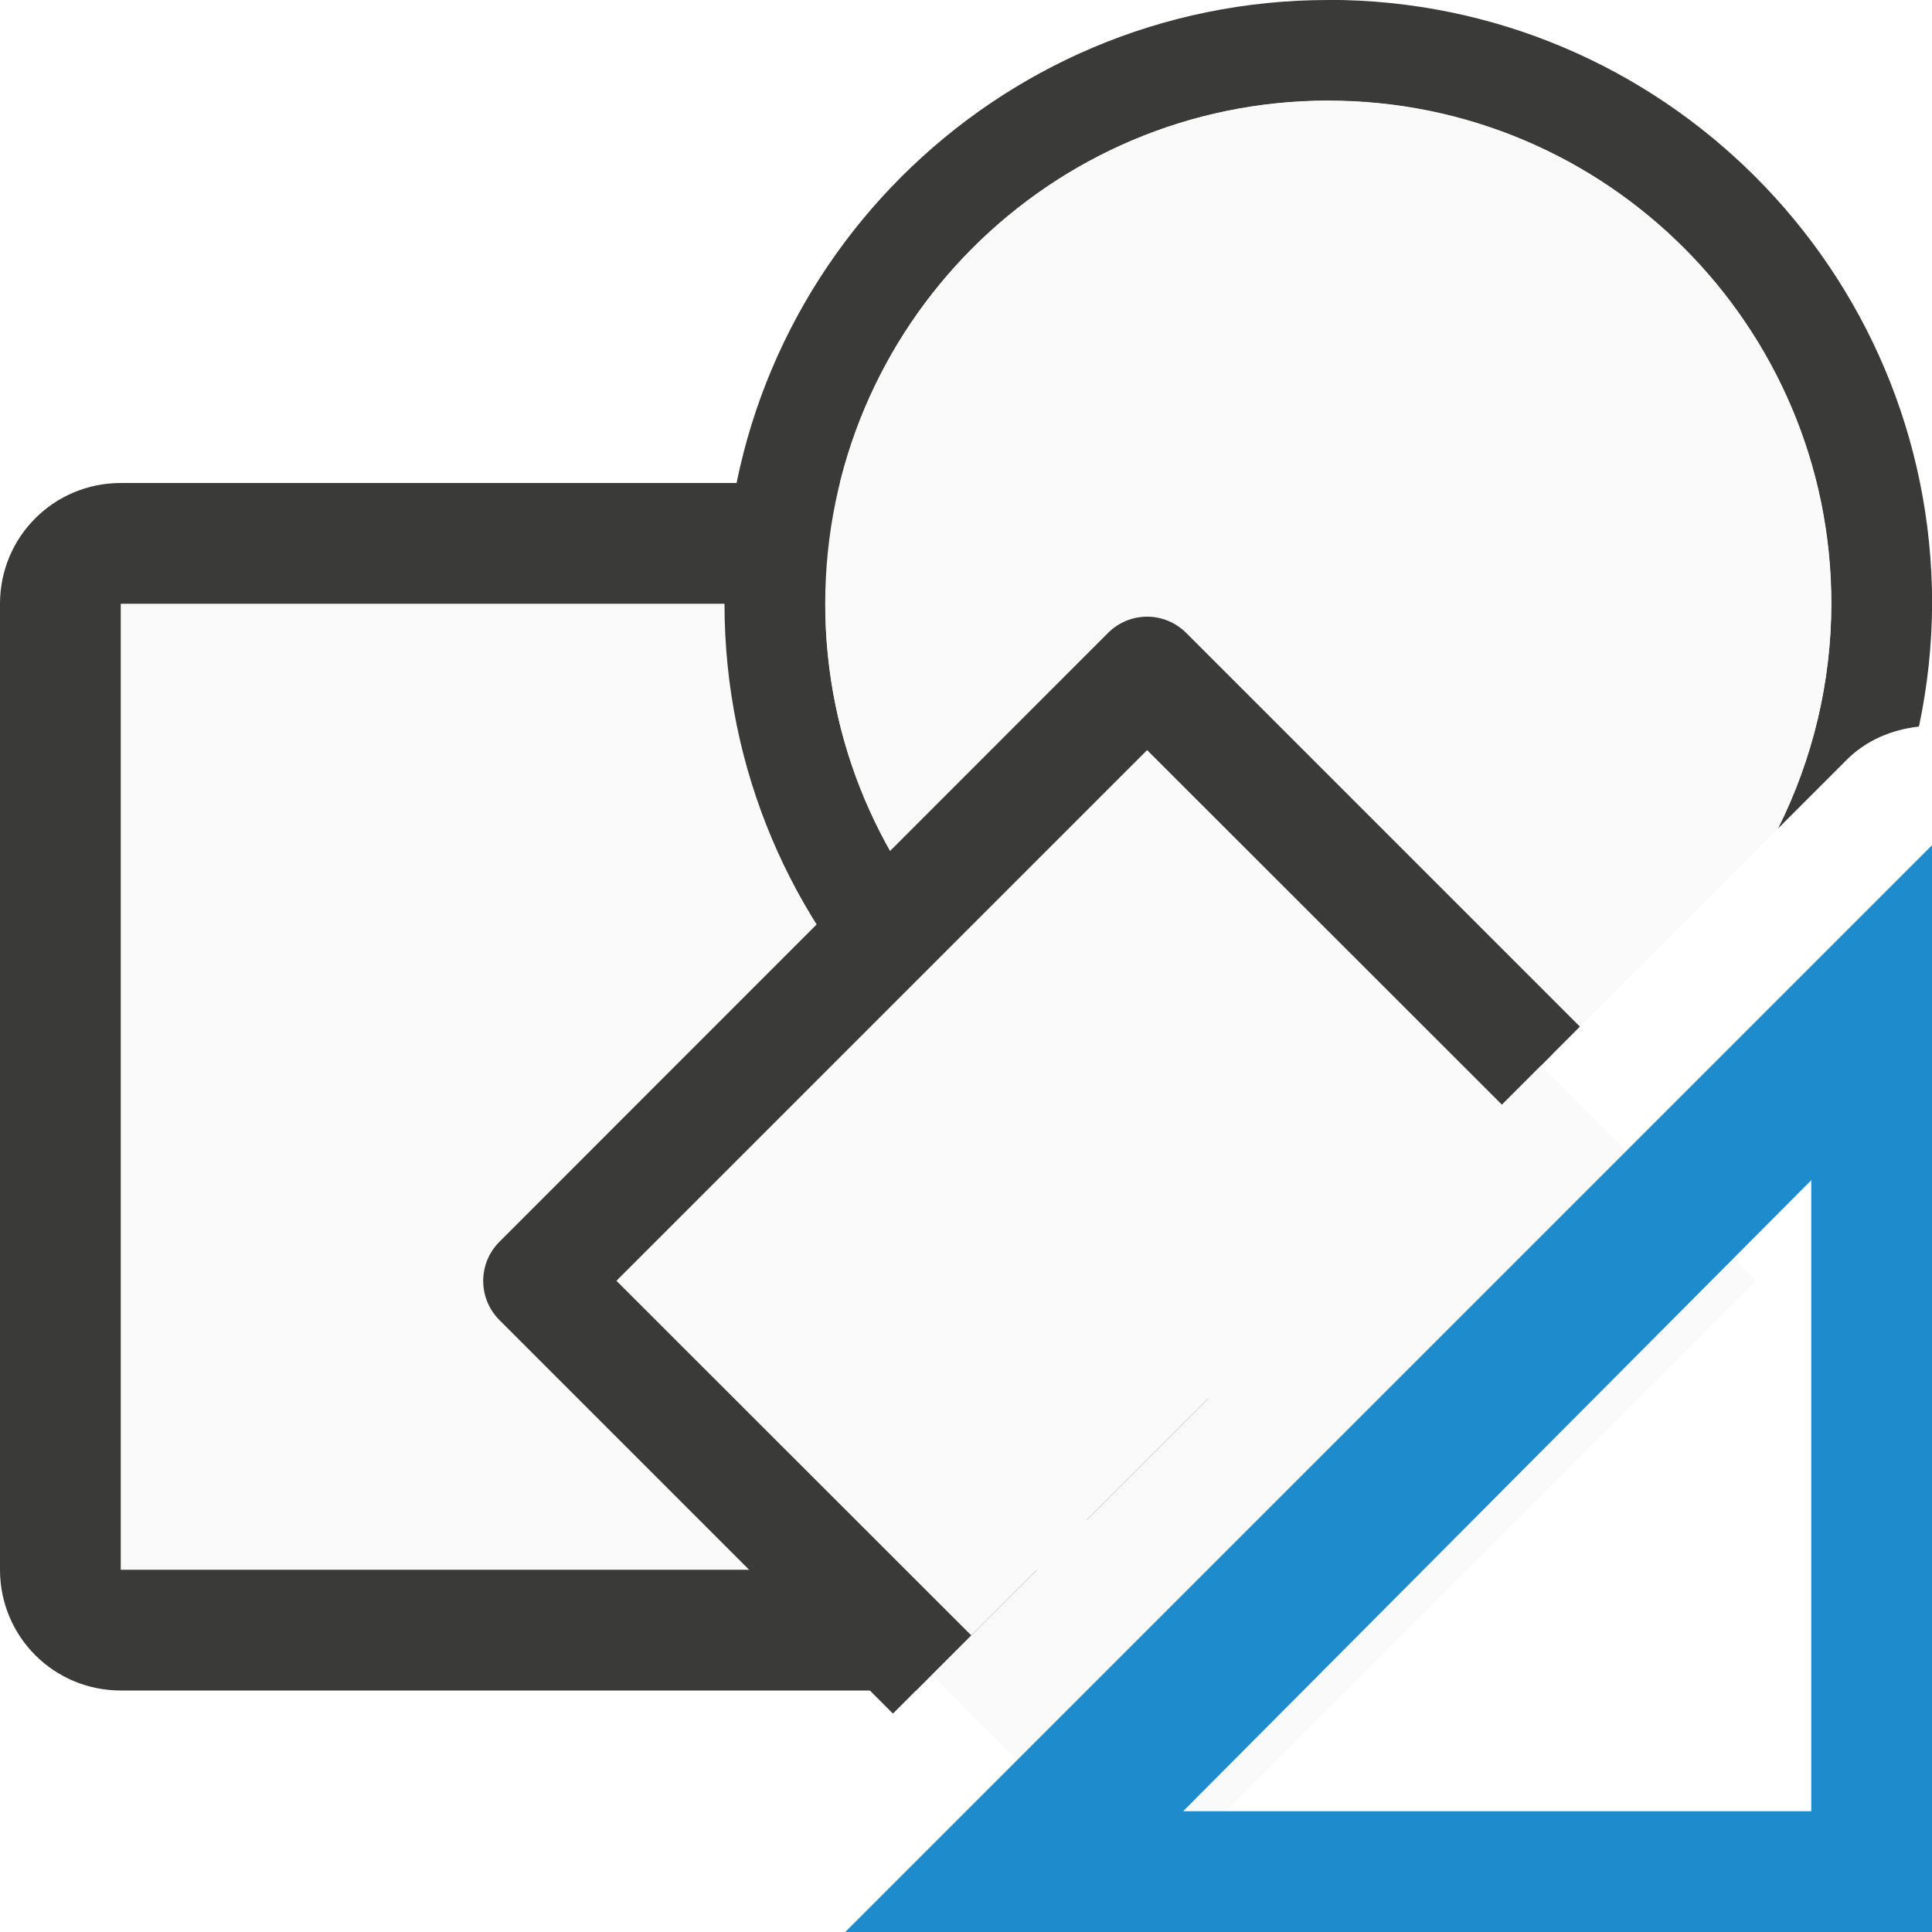
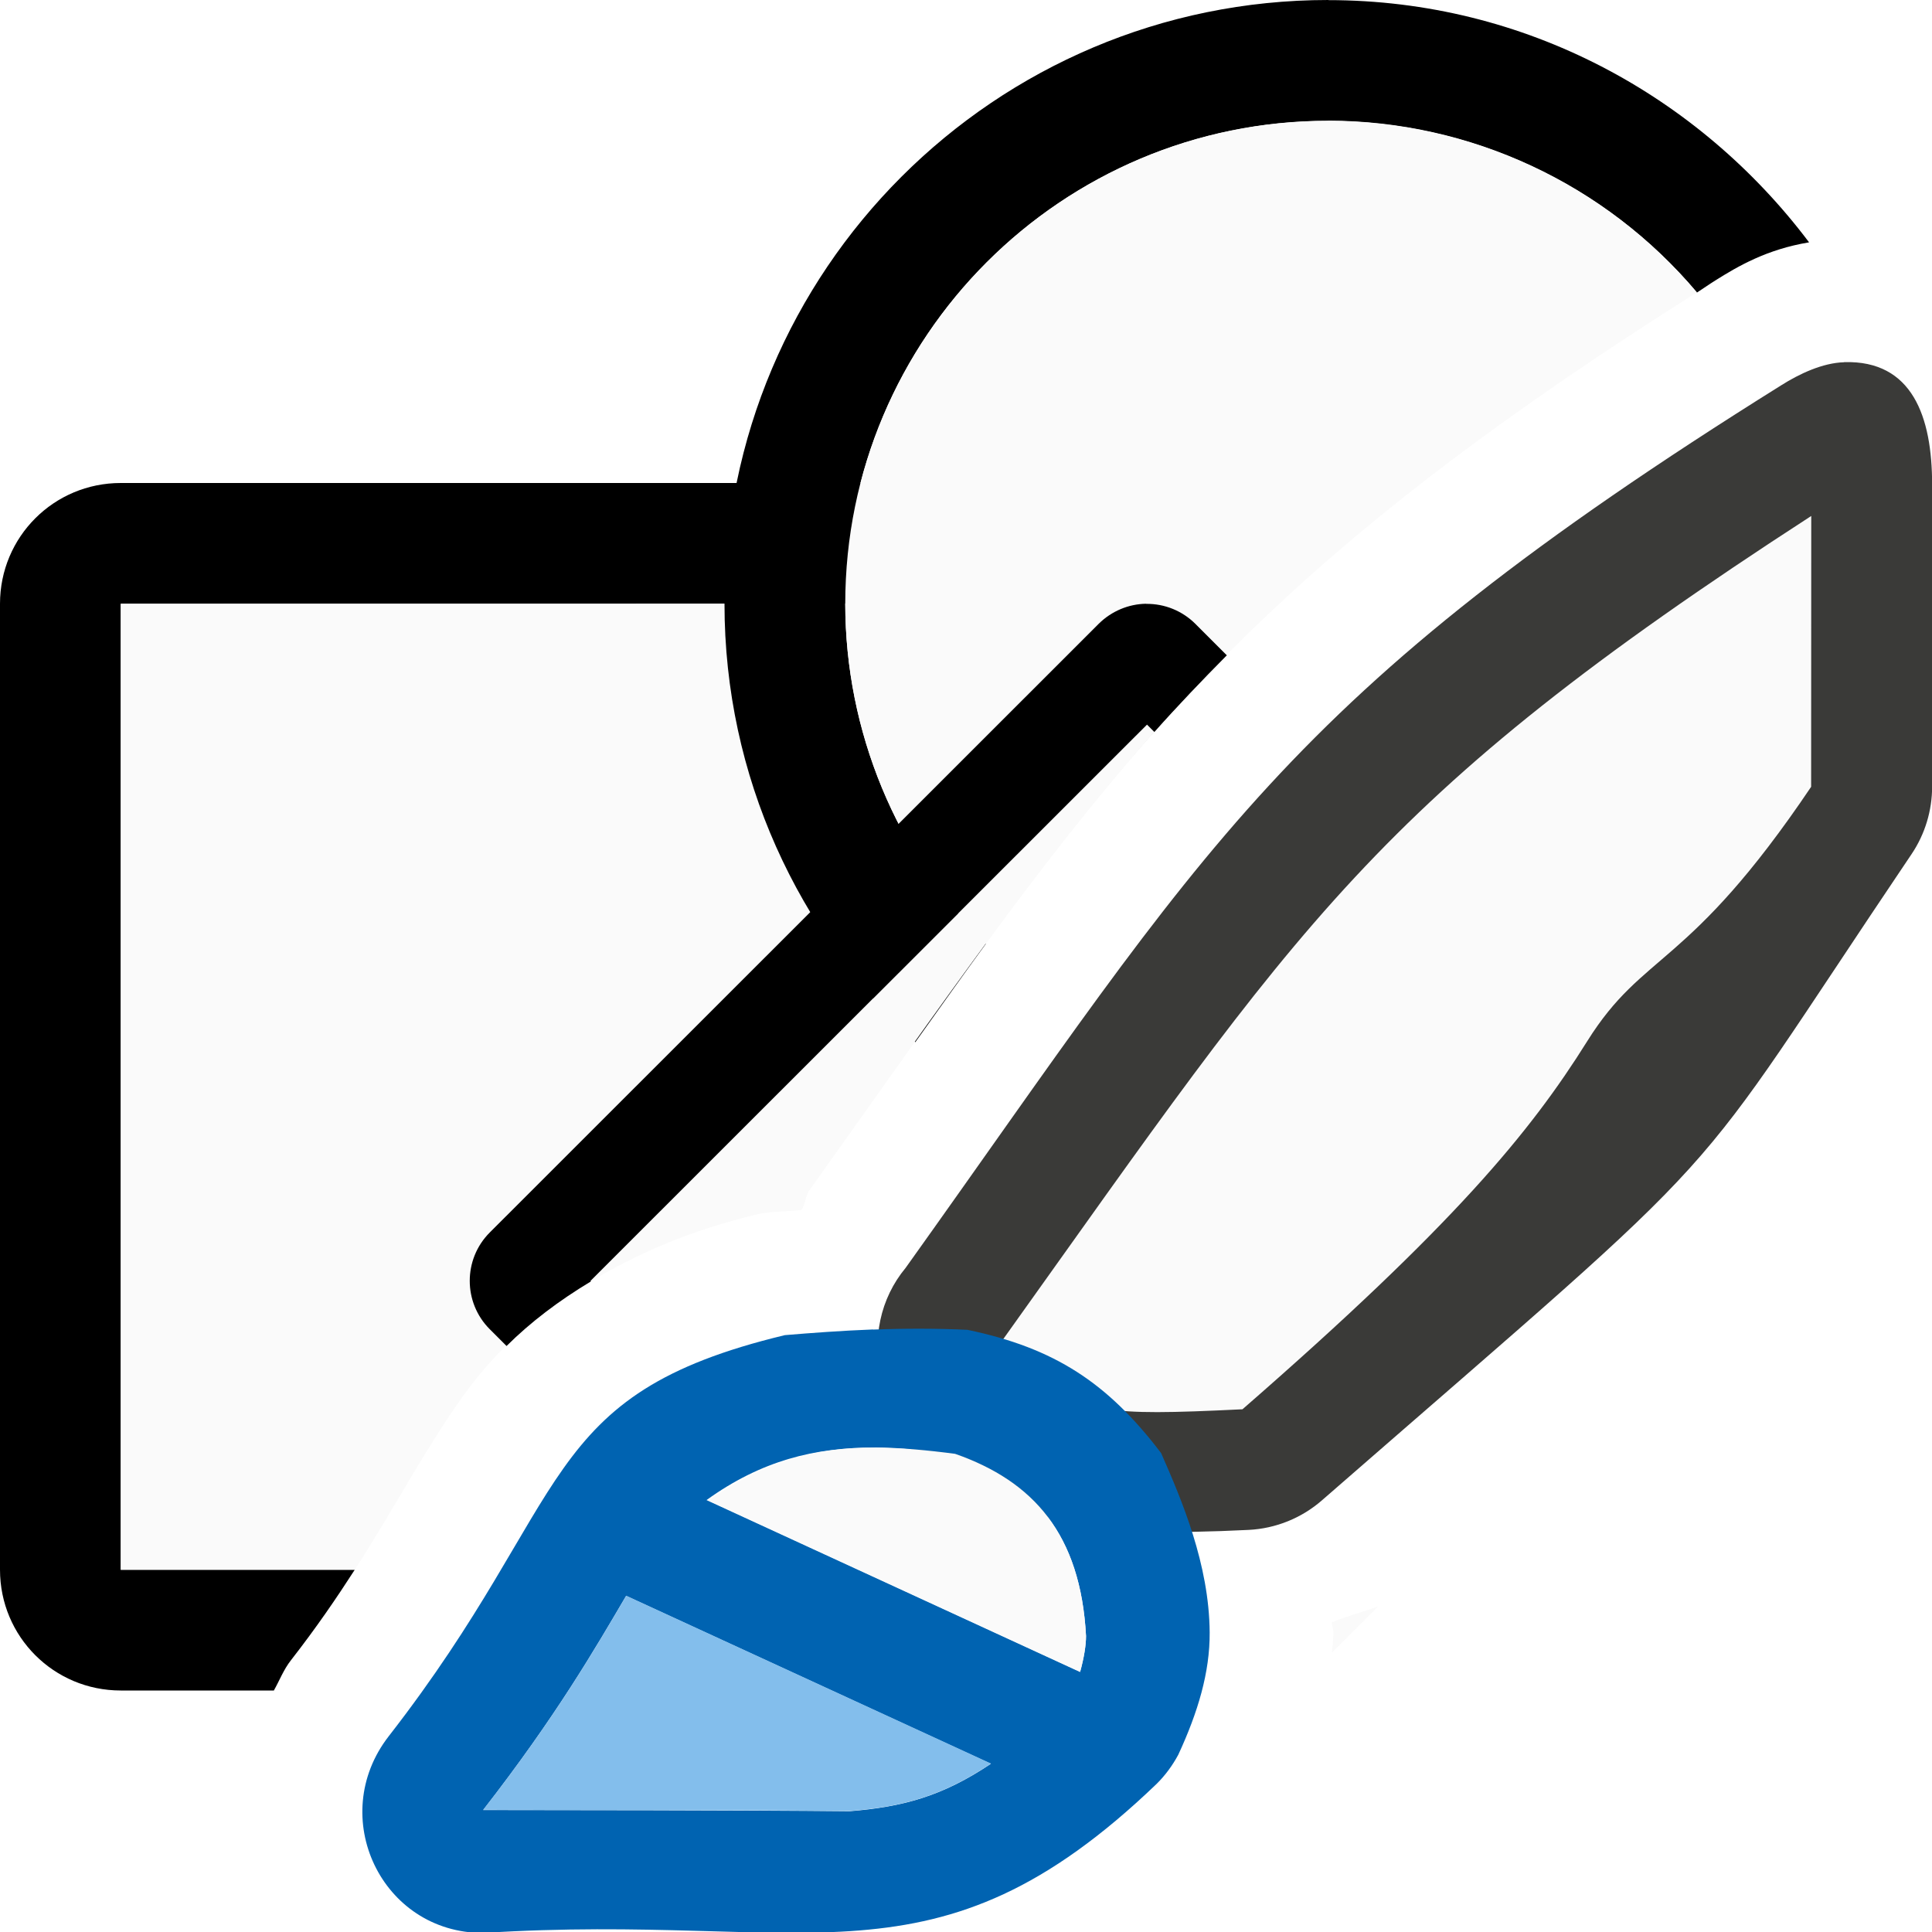
- <svg xmlns="http://www.w3.org/2000/svg" viewBox="0 0 16 16">/&amp;gt;<path d="m1 5v8h7.586l.414-.414v-7.586z" fill="#fafafa" />
-   <path d="m11 0a5 5 0 0 0 -5 5 5 5 0 0 0 5 5 5 5 0 0 0 .631-.045l1.229-1.229a4.167 4.167 0 0 1 -1.859.439 4.167 4.167 0 0 1 -4.166-4.166 4.167 4.167 0 0 1 4.166-4.166 4.167 4.167 0 0 1 4.166 4.166 4.167 4.167 0 0 1 -.445 1.865l.572-.572c.161-.161.373-.25.598-.275a5 5 0 0 0 .109-1.018 5 5 0 0 0 -5-5z" fill="#3a3a38" />
-   <path d="m9.5 15.651 5.042-5.042-5.042-5.042-5.042 5.042z" fill="#fafafa" fill-rule="evenodd" />
-   <path d="m16 7-9 9h9zm-1 2.774v.976 4.25h-4.25-.952z" fill="#1e8bcd" fill-rule="evenodd" />
-   <path d="m1 4c-.554 0-1 .446-1 1v8c0 .554.446 1 1 1h6.586l1-1h-7.586v-8h8v7.586l1-1v-6.586c0-.554-.446-1-1-1z" fill="#3a3a38" />
-   <path d="m11 .834a4.167 4.167 0 0 0 -4.166 4.166 4.167 4.167 0 0 0 4.166 4.166 4.167 4.167 0 0 0 1.865-.445l1.861-1.861a4.167 4.167 0 0 0 .439-1.859 4.167 4.167 0 0 0 -4.166-4.166z" fill="#fafafa" />
+ <svg xmlns="http://www.w3.org/2000/svg" viewBox="0 0 16 16">
+ 
+ /&amp;amp;amp;amp;gt;<path d="m1 4c-.554 0-1 .446-1 1v8c0 .554.446 1 1 1h1.268c.047-.083.08-.172.141-.25.215-.276.38-.519.529-.75h-1.938v-8h8v1.715c.317-.394.65-.767 1-1.131v-.584c0-.554-.446-1-1-1z" />
+   <path d="m1 5v8h1.938c.342-.531.567-.975.895-1.436.47-.66 1.259-1.225 2.428-1.506a1.026 1.026 0 0 1 .154-.023c.063-.005.151-.008.221-.014.037-.055.031-.121.074-.174.001-.001.001-.003.002-.004.894-1.253 1.576-2.244 2.289-3.129v-1.715z" fill="#fafafa" />
+   <path d="m11 0c-2.761 0-5 2.239-5 5 0 1.435.612 2.719 1.58 3.631.191-.267.405-.57.584-.814a4 4 0 0 1 -1.164-2.816 4 4 0 0 1 4-4 4 4 0 0 1 3.053 1.422c.055-.035.096-.065.152-.1.188-.118.426-.258.777-.316-.912-1.211-2.349-2.006-3.982-2.006z" transform="matrix(1 0 0 1 -.000000336 -.00000032)" />
+   <path d="m11 1a4 4 0 0 0 -4 4 4 4 0 0 0 1.164 2.816c1.506-2.057 2.767-3.424 5.889-5.395a4 4 0 0 0 -3.053-1.422z" fill="#fafafa" stroke-width=".833" transform="matrix(1 0 0 1 -.000000336 -.00000032)" />
  <g fill-rule="evenodd">
-     <path d="m9.5 5.566-5.043 5.041 3.262 3.26 5.041-5.041z" fill="#fafafa" />
-     <path d="m9.494 5.107a.458.458 0 0 0 -.318.135l-5.041 5.043a.458.458 0 0 0 0 .646l3.26 3.26.648-.648-2.938-2.936 4.395-4.395 2.938 2.936.646-.646-3.26-3.26a.458.458 0 0 0 -.33-.135z" fill="#3a3a38" />
+     <path d="m9.5 6-4.609 4.607.004.004c.382-.23.829-.424 1.365-.553a1.026 1.026 0 0 1 .154-.023c.063-.005.151-.008.221-.014.037-.055.031-.121.074-.174.001-.001.001-.003.002-.004 1.122-1.573 1.916-2.73 2.85-3.783zm1.914 7.303c-.126.047-.259.08-.385.133.001.029.013.048.014.078 0.0.059-.008.114-.012.172z" fill="#fafafa" />
+     <path d="m9.492 5c-.147.002-.288.062-.393.166l-5.043 5.041c-.221.221-.221.58 0 .801l.139.139c.197-.196.431-.374.699-.535l-.004-.004 4.609-4.607.061.061c.19-.214.394-.427.6-.635l-.26-.26c-.108-.108-.255-.168-.408-.166z" />
  </g>
+   <path d="m15.272 3c-.178.005-.371.096-.521.191-4.137 2.585-4.751 3.809-7.251 7.309-.211.254-.283.595-.193.912.125.438.058.587.73.897.671.311 1.03.424 2.303.361.225-.011.44-.098.609-.246 3.575-3.115 2.914-2.432 4.882-5.351.111-.165.17-.36.17-.559v-2.5c-0-.564-.164-1.031-.728-1.015z" fill="#3a3a38" />
+   <path d="m15 4.273c-3.63 2.352-4.226 3.366-6.686 6.809-.014.019-.029.038-.045.057h-.002c.083.292.113.343.043.232-.07-.11-.123-.095.146.029.632.292.63.33 1.834.271.001-.001.001-.001.002-.002 1.75-1.525 2.38-2.291 2.852-3.045.471-.753.833-.591 1.855-2.108v-.002z" fill="#fafafa" />
+   <path d="m7.23 11.01c-.261.01-.514.029-.73.047-2.057.494-1.737 1.337-3.281 3.322-.516.665-.061 1.628.781 1.629 2.712-.173 3.74.529 5.578-1.234.072-.071.132-.153.18-.242.163-.352.262-.683.26-1.012-.004-.568-.232-1.099-.402-1.486-.442-.581-.88-.87-1.604-1.021-.25-.012-.52-.012-.781-.002zm.014.979c.211.002.431.022.666.053.646.226 1.039.663 1.084 1.508 0.0.074-.016.177-.049.297l-3.094-1.424c.452-.326.896-.437 1.393-.434zm-2.059 1.227 3.021 1.391c-.403.27-.73.357-1.17.393-.904-.009-2.419-.009-3.035-.01.604-.776.928-1.338 1.184-1.773z" fill="#0063b1" />
+   <path d="m5.186 13.215c-.256.436-.58.997-1.184 1.773.616.001 2.131.001 3.035.01.44-.035.767-.123 1.17-.393z" fill="#83beec" />
+   <path d="m7.244 11.988c-.49-.004-.93.123-1.377.439l3.078 1.418c.033-.119.049-.223.049-.297-.045-.845-.438-1.282-1.084-1.508-.235-.031-.455-.051-.666-.053z" fill="#fafafa" />
</svg>
